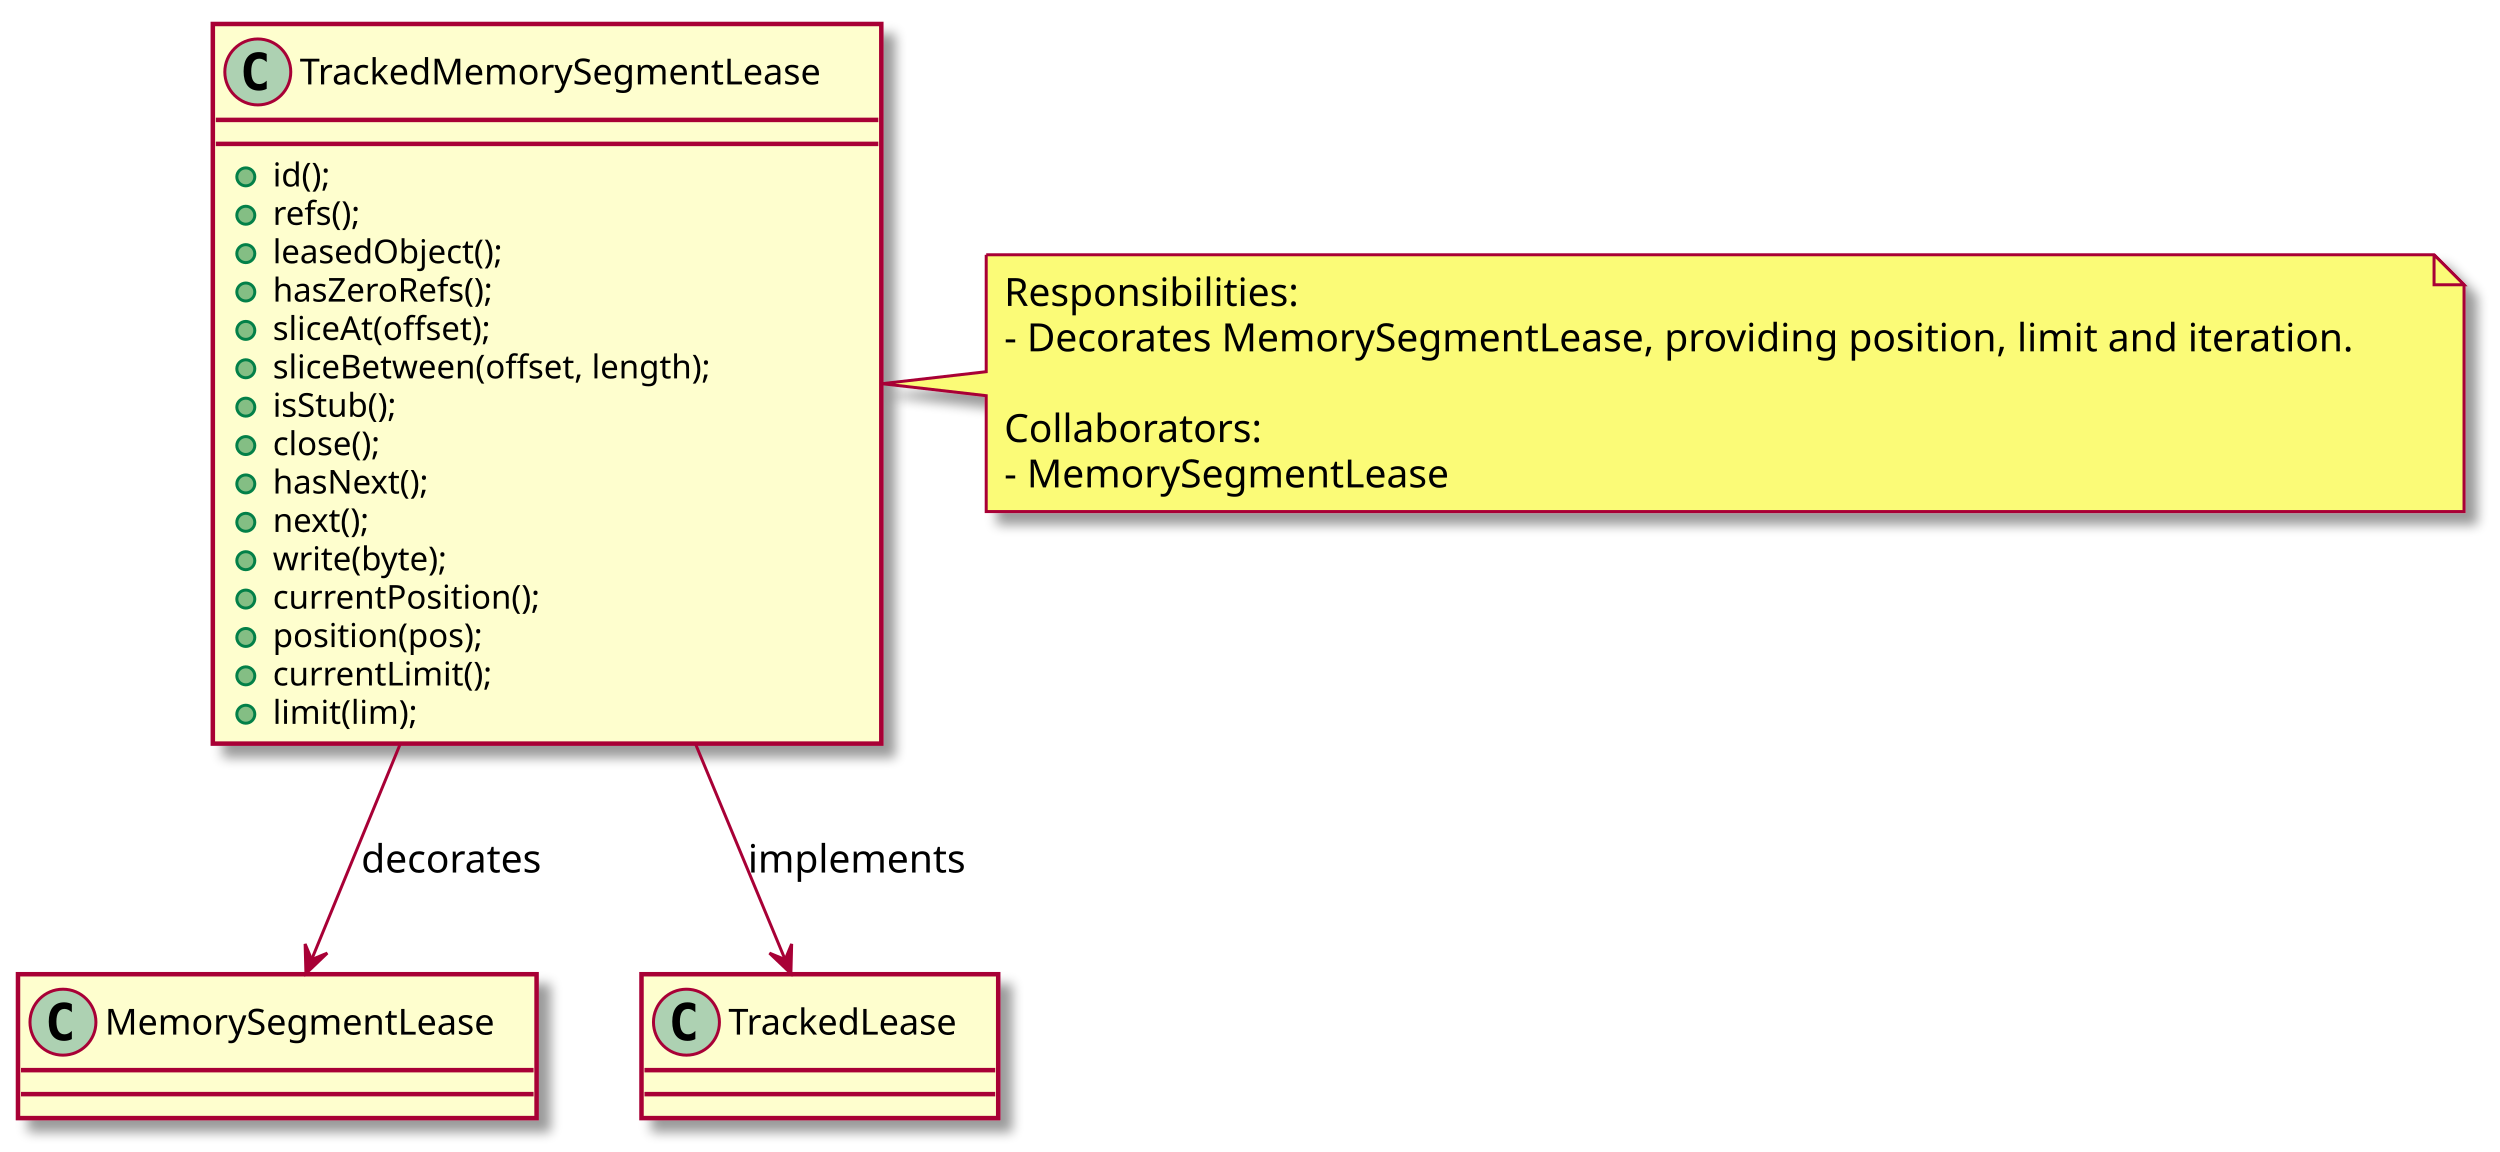
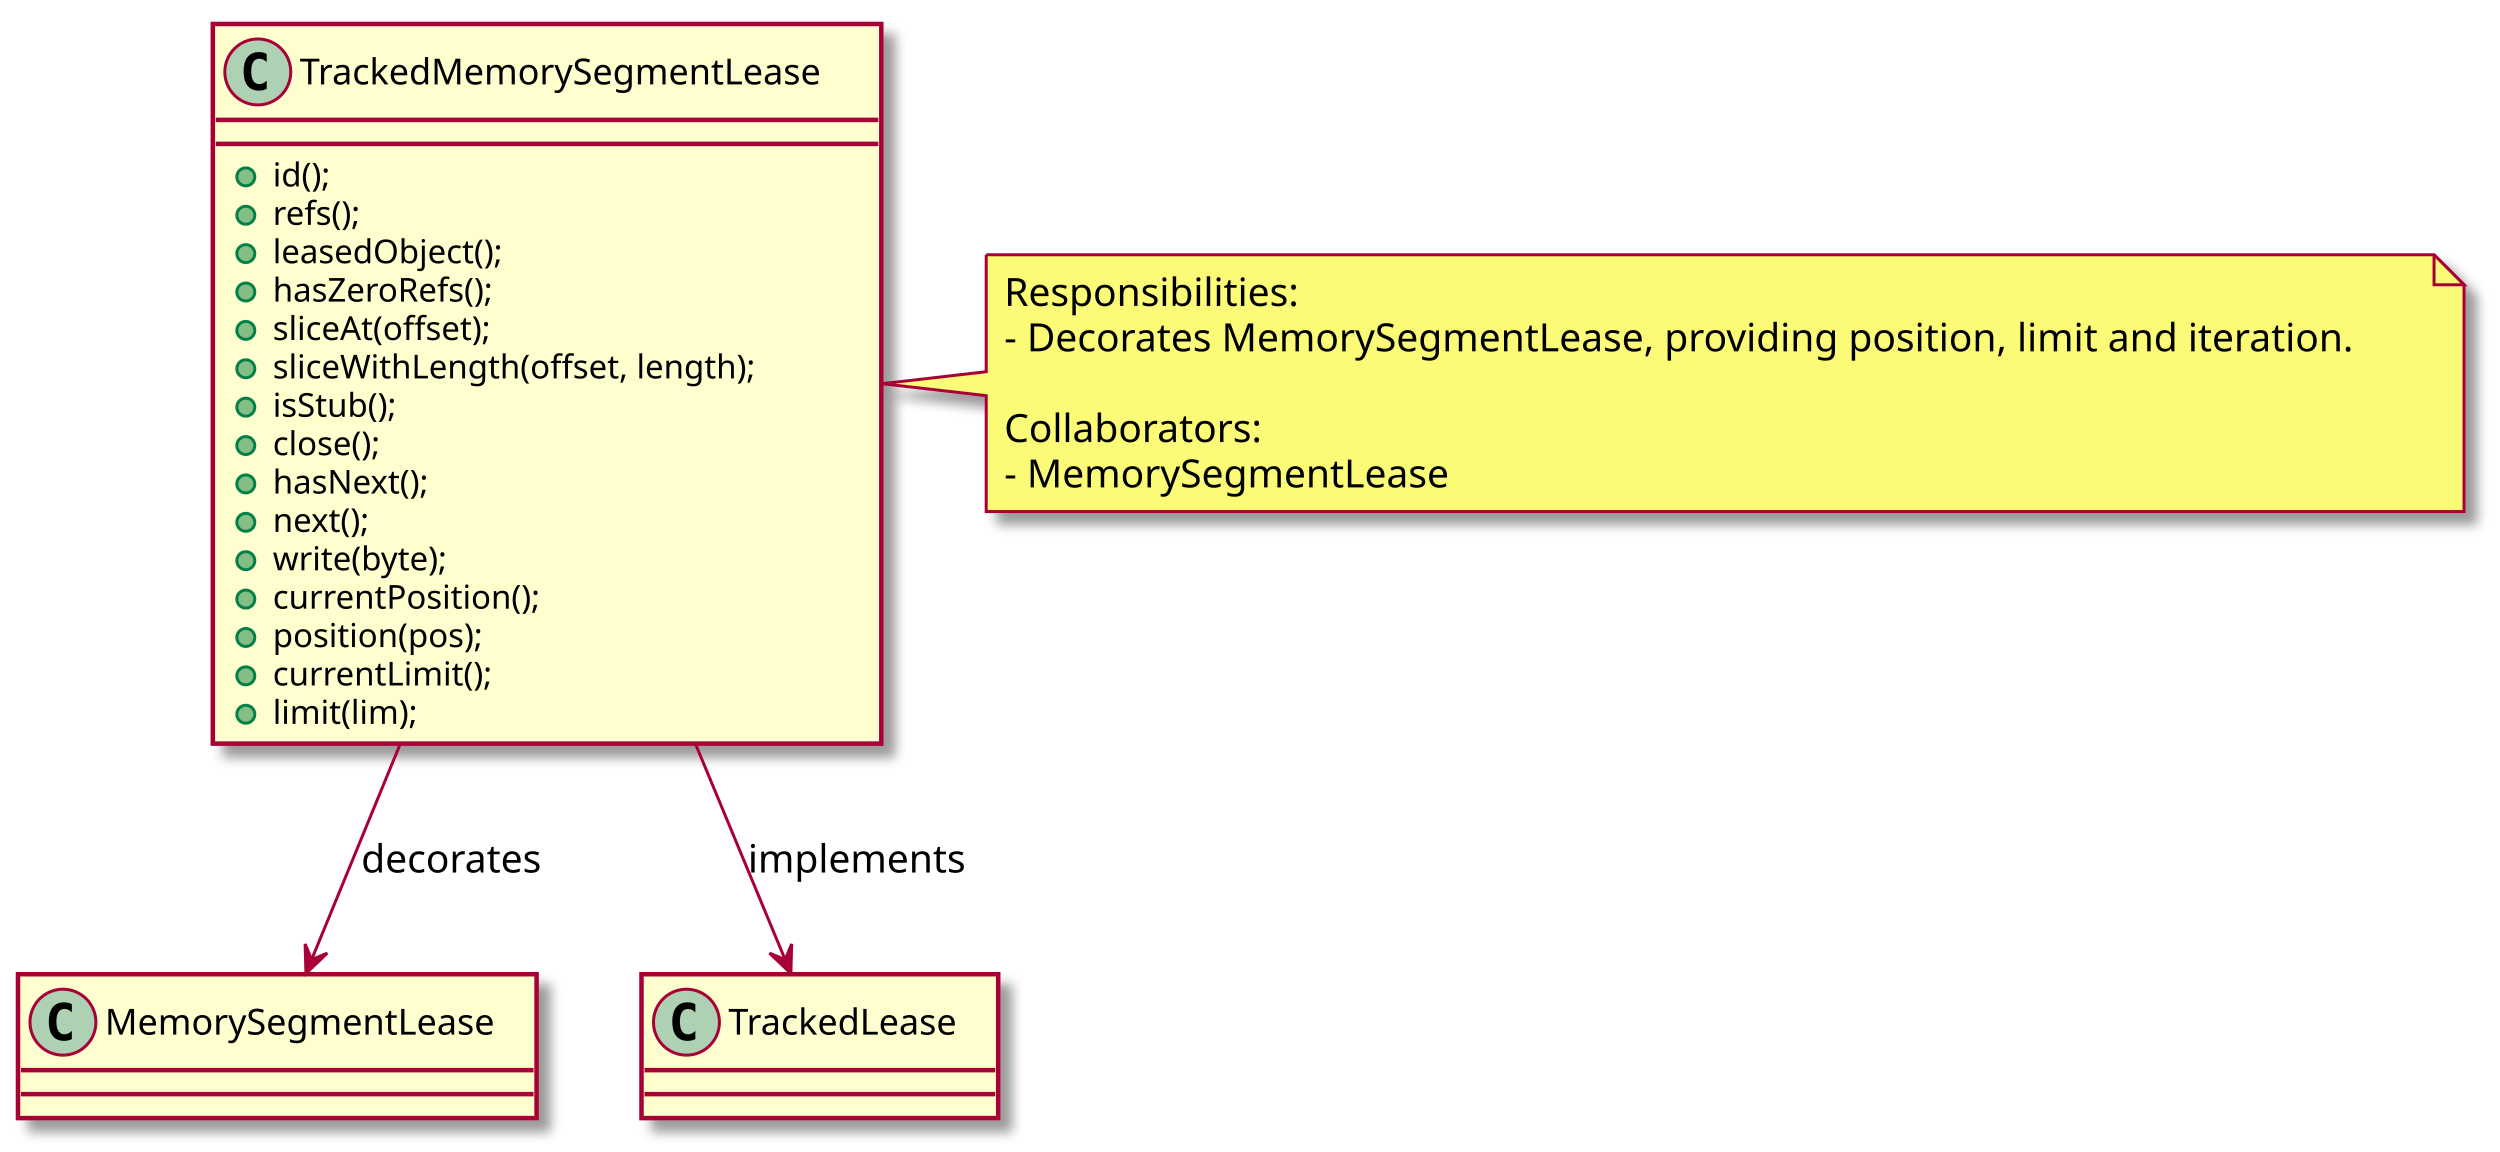
<svg xmlns="http://www.w3.org/2000/svg" contentScriptType="application/ecmascript" contentStyleType="text/css" height="384px" preserveAspectRatio="none" style="width:834px;height:384px;" version="1.1" viewBox="0 0 834 384" width="834px" zoomAndPan="magnify">
  <defs>
-     <filter height="300%" id="fm0wq6x86xahs" width="300%" x="-1" y="-1">
+     <filter height="300%" id="f10hsj9j6n5x72" width="300%" x="-1" y="-1">
      <feGaussianBlur result="blurOut" stdDeviation="2.0" />
      <feColorMatrix in="blurOut" result="blurOut2" type="matrix" values="0 0 0 0 0 0 0 0 0 0 0 0 0 0 0 0 0 0 .4 0" />
      <feOffset dx="4.0" dy="4.0" in="blurOut2" result="blurOut3" />
      <feBlend in="SourceGraphic" in2="blurOut3" mode="normal" />
    </filter>
  </defs>
  <g>
-     <rect fill="#FEFECE" filter="url(#fm0wq6x86xahs)" height="240.07" id="TrackedMemorySegmentLease" style="stroke: #A80036; stroke-width: 1.5;" width="223" x="71" y="8" />
+     <rect fill="#FEFECE" filter="url(#f10hsj9j6n5x72)" height="240.07" id="TrackedMemorySegmentLease" style="stroke: #A80036; stroke-width: 1.5;" width="223" x="71" y="8" />
    <ellipse cx="86" cy="24" fill="#ADD1B2" rx="11" ry="11" style="stroke: #A80036; stroke-width: 1.0;" />
    <path d="M88.969,29.641 Q88.391,29.938 87.75,30.078 Q87.109,30.234 86.406,30.234 Q83.906,30.234 82.578,28.594 Q81.266,26.938 81.266,23.812 Q81.266,20.688 82.578,19.031 Q83.906,17.375 86.406,17.375 Q87.109,17.375 87.75,17.531 Q88.406,17.688 88.969,17.984 L88.969,20.703 Q88.344,20.125 87.75,19.859 Q87.156,19.578 86.531,19.578 Q85.188,19.578 84.5,20.656 Q83.812,21.719 83.812,23.812 Q83.812,25.906 84.5,26.984 Q85.188,28.047 86.531,28.047 Q87.156,28.047 87.75,27.781 Q88.344,27.5 88.969,26.922 L88.969,29.641 Z " />
    <text fill="#000000" font-family="sans-serif" font-size="12" lengthAdjust="spacingAndGlyphs" textLength="191" x="100" y="28.154">TrackedMemorySegmentLease</text>
    <line style="stroke: #A80036; stroke-width: 1.5;" x1="72" x2="293" y1="40" y2="40" />
    <line style="stroke: #A80036; stroke-width: 1.5;" x1="72" x2="293" y1="48" y2="48" />
    <ellipse cx="82" cy="59" fill="#84BE84" rx="3" ry="3" style="stroke: #038048; stroke-width: 1.0;" />
    <text fill="#000000" font-family="sans-serif" font-size="11" lengthAdjust="spacingAndGlyphs" textLength="22" x="91" y="62.21">id();</text>
    <ellipse cx="82" cy="71.805" fill="#84BE84" rx="3" ry="3" style="stroke: #038048; stroke-width: 1.0;" />
    <text fill="#000000" font-family="sans-serif" font-size="11" lengthAdjust="spacingAndGlyphs" textLength="35" x="91" y="75.015">refs();</text>
    <ellipse cx="82" cy="84.609" fill="#84BE84" rx="3" ry="3" style="stroke: #038048; stroke-width: 1.0;" />
    <text fill="#000000" font-family="sans-serif" font-size="11" lengthAdjust="spacingAndGlyphs" textLength="86" x="91" y="87.82">leasedObject();</text>
    <ellipse cx="82" cy="97.414" fill="#84BE84" rx="3" ry="3" style="stroke: #038048; stroke-width: 1.0;" />
    <text fill="#000000" font-family="sans-serif" font-size="11" lengthAdjust="spacingAndGlyphs" textLength="86" x="91" y="100.624">hasZeroRefs();</text>
    <ellipse cx="82" cy="110.219" fill="#84BE84" rx="3" ry="3" style="stroke: #038048; stroke-width: 1.0;" />
    <text fill="#000000" font-family="sans-serif" font-size="11" lengthAdjust="spacingAndGlyphs" textLength="82" x="91" y="113.429">sliceAt(offset);</text>
    <ellipse cx="82" cy="123.023" fill="#84BE84" rx="3" ry="3" style="stroke: #038048; stroke-width: 1.0;" />
-     <text fill="#000000" font-family="sans-serif" font-size="11" lengthAdjust="spacingAndGlyphs" textLength="163" x="91" y="126.234">sliceBetween(offset, length);</text>
+     <text fill="#000000" font-family="sans-serif" font-size="11" lengthAdjust="spacingAndGlyphs" textLength="175" x="91" y="126.234">sliceWithLength(offset, length);</text>
    <ellipse cx="82" cy="135.828" fill="#84BE84" rx="3" ry="3" style="stroke: #038048; stroke-width: 1.0;" />
    <text fill="#000000" font-family="sans-serif" font-size="11" lengthAdjust="spacingAndGlyphs" textLength="48" x="91" y="139.039">isStub();</text>
    <ellipse cx="82" cy="148.633" fill="#84BE84" rx="3" ry="3" style="stroke: #038048; stroke-width: 1.0;" />
    <text fill="#000000" font-family="sans-serif" font-size="11" lengthAdjust="spacingAndGlyphs" textLength="42" x="91" y="151.843">close();</text>
    <ellipse cx="82" cy="161.438" fill="#84BE84" rx="3" ry="3" style="stroke: #038048; stroke-width: 1.0;" />
    <text fill="#000000" font-family="sans-serif" font-size="11" lengthAdjust="spacingAndGlyphs" textLength="58" x="91" y="164.648">hasNext();</text>
    <ellipse cx="82" cy="174.242" fill="#84BE84" rx="3" ry="3" style="stroke: #038048; stroke-width: 1.0;" />
    <text fill="#000000" font-family="sans-serif" font-size="11" lengthAdjust="spacingAndGlyphs" textLength="36" x="91" y="177.453">next();</text>
    <ellipse cx="82" cy="187.047" fill="#84BE84" rx="3" ry="3" style="stroke: #038048; stroke-width: 1.0;" />
    <text fill="#000000" font-family="sans-serif" font-size="11" lengthAdjust="spacingAndGlyphs" textLength="64" x="91" y="190.257">write(byte);</text>
    <ellipse cx="82" cy="199.852" fill="#84BE84" rx="3" ry="3" style="stroke: #038048; stroke-width: 1.0;" />
    <text fill="#000000" font-family="sans-serif" font-size="11" lengthAdjust="spacingAndGlyphs" textLength="98" x="91" y="203.062">currentPosition();</text>
    <ellipse cx="82" cy="212.656" fill="#84BE84" rx="3" ry="3" style="stroke: #038048; stroke-width: 1.0;" />
    <text fill="#000000" font-family="sans-serif" font-size="11" lengthAdjust="spacingAndGlyphs" textLength="78" x="91" y="215.867">position(pos);</text>
    <ellipse cx="82" cy="225.461" fill="#84BE84" rx="3" ry="3" style="stroke: #038048; stroke-width: 1.0;" />
    <text fill="#000000" font-family="sans-serif" font-size="11" lengthAdjust="spacingAndGlyphs" textLength="80" x="91" y="228.671">currentLimit();</text>
    <ellipse cx="82" cy="238.266" fill="#84BE84" rx="3" ry="3" style="stroke: #038048; stroke-width: 1.0;" />
    <text fill="#000000" font-family="sans-serif" font-size="11" lengthAdjust="spacingAndGlyphs" textLength="53" x="91" y="241.476">limit(lim);</text>
-     <rect fill="#FEFECE" filter="url(#fm0wq6x86xahs)" height="48" id="MemorySegmentLease" style="stroke: #A80036; stroke-width: 1.5;" width="173" x="6" y="325" />
+     <rect fill="#FEFECE" filter="url(#f10hsj9j6n5x72)" height="48" id="MemorySegmentLease" style="stroke: #A80036; stroke-width: 1.5;" width="173" x="6" y="325" />
    <ellipse cx="21" cy="341" fill="#ADD1B2" rx="11" ry="11" style="stroke: #A80036; stroke-width: 1.0;" />
    <path d="M23.969,346.641 Q23.391,346.938 22.75,347.078 Q22.109,347.234 21.406,347.234 Q18.906,347.234 17.578,345.594 Q16.266,343.938 16.266,340.812 Q16.266,337.688 17.578,336.031 Q18.906,334.375 21.406,334.375 Q22.109,334.375 22.75,334.531 Q23.406,334.688 23.969,334.984 L23.969,337.703 Q23.344,337.125 22.75,336.859 Q22.156,336.578 21.531,336.578 Q20.188,336.578 19.5,337.656 Q18.812,338.719 18.812,340.812 Q18.812,342.906 19.5,343.984 Q20.188,345.047 21.531,345.047 Q22.156,345.047 22.75,344.781 Q23.344,344.5 23.969,343.922 L23.969,346.641 Z " />
    <text fill="#000000" font-family="sans-serif" font-size="12" lengthAdjust="spacingAndGlyphs" textLength="141" x="35" y="345.154">MemorySegmentLease</text>
    <line style="stroke: #A80036; stroke-width: 1.5;" x1="7" x2="178" y1="357" y2="357" />
    <line style="stroke: #A80036; stroke-width: 1.5;" x1="7" x2="178" y1="365" y2="365" />
-     <rect fill="#FEFECE" filter="url(#fm0wq6x86xahs)" height="48" id="TrackedLease" style="stroke: #A80036; stroke-width: 1.5;" width="119" x="214" y="325" />
+     <rect fill="#FEFECE" filter="url(#f10hsj9j6n5x72)" height="48" id="TrackedLease" style="stroke: #A80036; stroke-width: 1.5;" width="119" x="214" y="325" />
    <ellipse cx="229" cy="341" fill="#ADD1B2" rx="11" ry="11" style="stroke: #A80036; stroke-width: 1.0;" />
    <path d="M231.969,346.641 Q231.391,346.938 230.75,347.078 Q230.109,347.234 229.406,347.234 Q226.906,347.234 225.578,345.594 Q224.266,343.938 224.266,340.812 Q224.266,337.688 225.578,336.031 Q226.906,334.375 229.406,334.375 Q230.109,334.375 230.75,334.531 Q231.406,334.688 231.969,334.984 L231.969,337.703 Q231.344,337.125 230.75,336.859 Q230.156,336.578 229.531,336.578 Q228.188,336.578 227.5,337.656 Q226.812,338.719 226.812,340.812 Q226.812,342.906 227.5,343.984 Q228.188,345.047 229.531,345.047 Q230.156,345.047 230.75,344.781 Q231.344,344.5 231.969,343.922 L231.969,346.641 Z " />
    <text fill="#000000" font-family="sans-serif" font-size="12" lengthAdjust="spacingAndGlyphs" textLength="87" x="243" y="345.154">TrackedLease</text>
    <line style="stroke: #A80036; stroke-width: 1.5;" x1="215" x2="332" y1="357" y2="357" />
    <line style="stroke: #A80036; stroke-width: 1.5;" x1="215" x2="332" y1="365" y2="365" />
-     <path d="M329,85 L329,124 L294.18,128 L329,132 L329,170.664 A0,0 0 0 0 329,170.664 L822,170.664 A0,0 0 0 0 822,170.664 L822,95 L812,85 L329,85 A0,0 0 0 0 329,85 " fill="#FBFB77" filter="url(#fm0wq6x86xahs)" style="stroke: #A80036; stroke-width: 1.0;" />
+     <path d="M329,85 L329,124 L294.18,128 L329,132 L329,170.664 A0,0 0 0 0 329,170.664 L822,170.664 A0,0 0 0 0 822,170.664 L822,95 L812,85 L329,85 A0,0 0 0 0 329,85 " fill="#FBFB77" filter="url(#f10hsj9j6n5x72)" style="stroke: #A80036; stroke-width: 1.0;" />
    <path d="M812,85 L812,95 L822,95 L812,85 " fill="#FBFB77" style="stroke: #A80036; stroke-width: 1.0;" />
    <text fill="#000000" font-family="sans-serif" font-size="13" lengthAdjust="spacingAndGlyphs" textLength="101" x="335" y="102.067">Responsibilities:</text>
    <text fill="#000000" font-family="sans-serif" font-size="13" lengthAdjust="spacingAndGlyphs" textLength="472" x="335" y="117.2">- Decorates MemorySegmentLease, providing position, limit and iteration.</text>
    <text fill="#000000" font-family="sans-serif" font-size="13" lengthAdjust="spacingAndGlyphs" textLength="0" x="339" y="132.333" />
    <text fill="#000000" font-family="sans-serif" font-size="13" lengthAdjust="spacingAndGlyphs" textLength="89" x="335" y="147.465">Collaborators:</text>
    <text fill="#000000" font-family="sans-serif" font-size="13" lengthAdjust="spacingAndGlyphs" textLength="158" x="335" y="162.598">- MemorySegmentLease</text>
    <path d="M133.55,248.11 C122.55,274.89 111.86,300.89 104.15,319.65 " fill="none" id="TrackedMemorySegmentLease-&gt;MemorySegmentLease" style="stroke: #A80036; stroke-width: 1.0;" />
    <polygon fill="#A80036" points="102.06,324.75,109.186,317.951,103.964,320.127,101.788,314.905,102.06,324.75" style="stroke: #A80036; stroke-width: 1.0;" />
    <text fill="#000000" font-family="sans-serif" font-size="13" lengthAdjust="spacingAndGlyphs" textLength="64" x="120.5" y="291.067">decorates</text>
    <path d="M231.99,248.11 C243.12,274.89 253.93,300.89 261.72,319.65 " fill="none" id="TrackedMemorySegmentLease-&gt;TrackedLease" style="stroke: #A80036; stroke-width: 1.0;" />
    <polygon fill="#A80036" points="263.84,324.75,264.097,314.904,261.929,320.13,256.704,317.962,263.84,324.75" style="stroke: #A80036; stroke-width: 1.0;" />
    <text fill="#000000" font-family="sans-serif" font-size="13" lengthAdjust="spacingAndGlyphs" textLength="76" x="249.5" y="291.067">implements</text>
  </g>
</svg>
